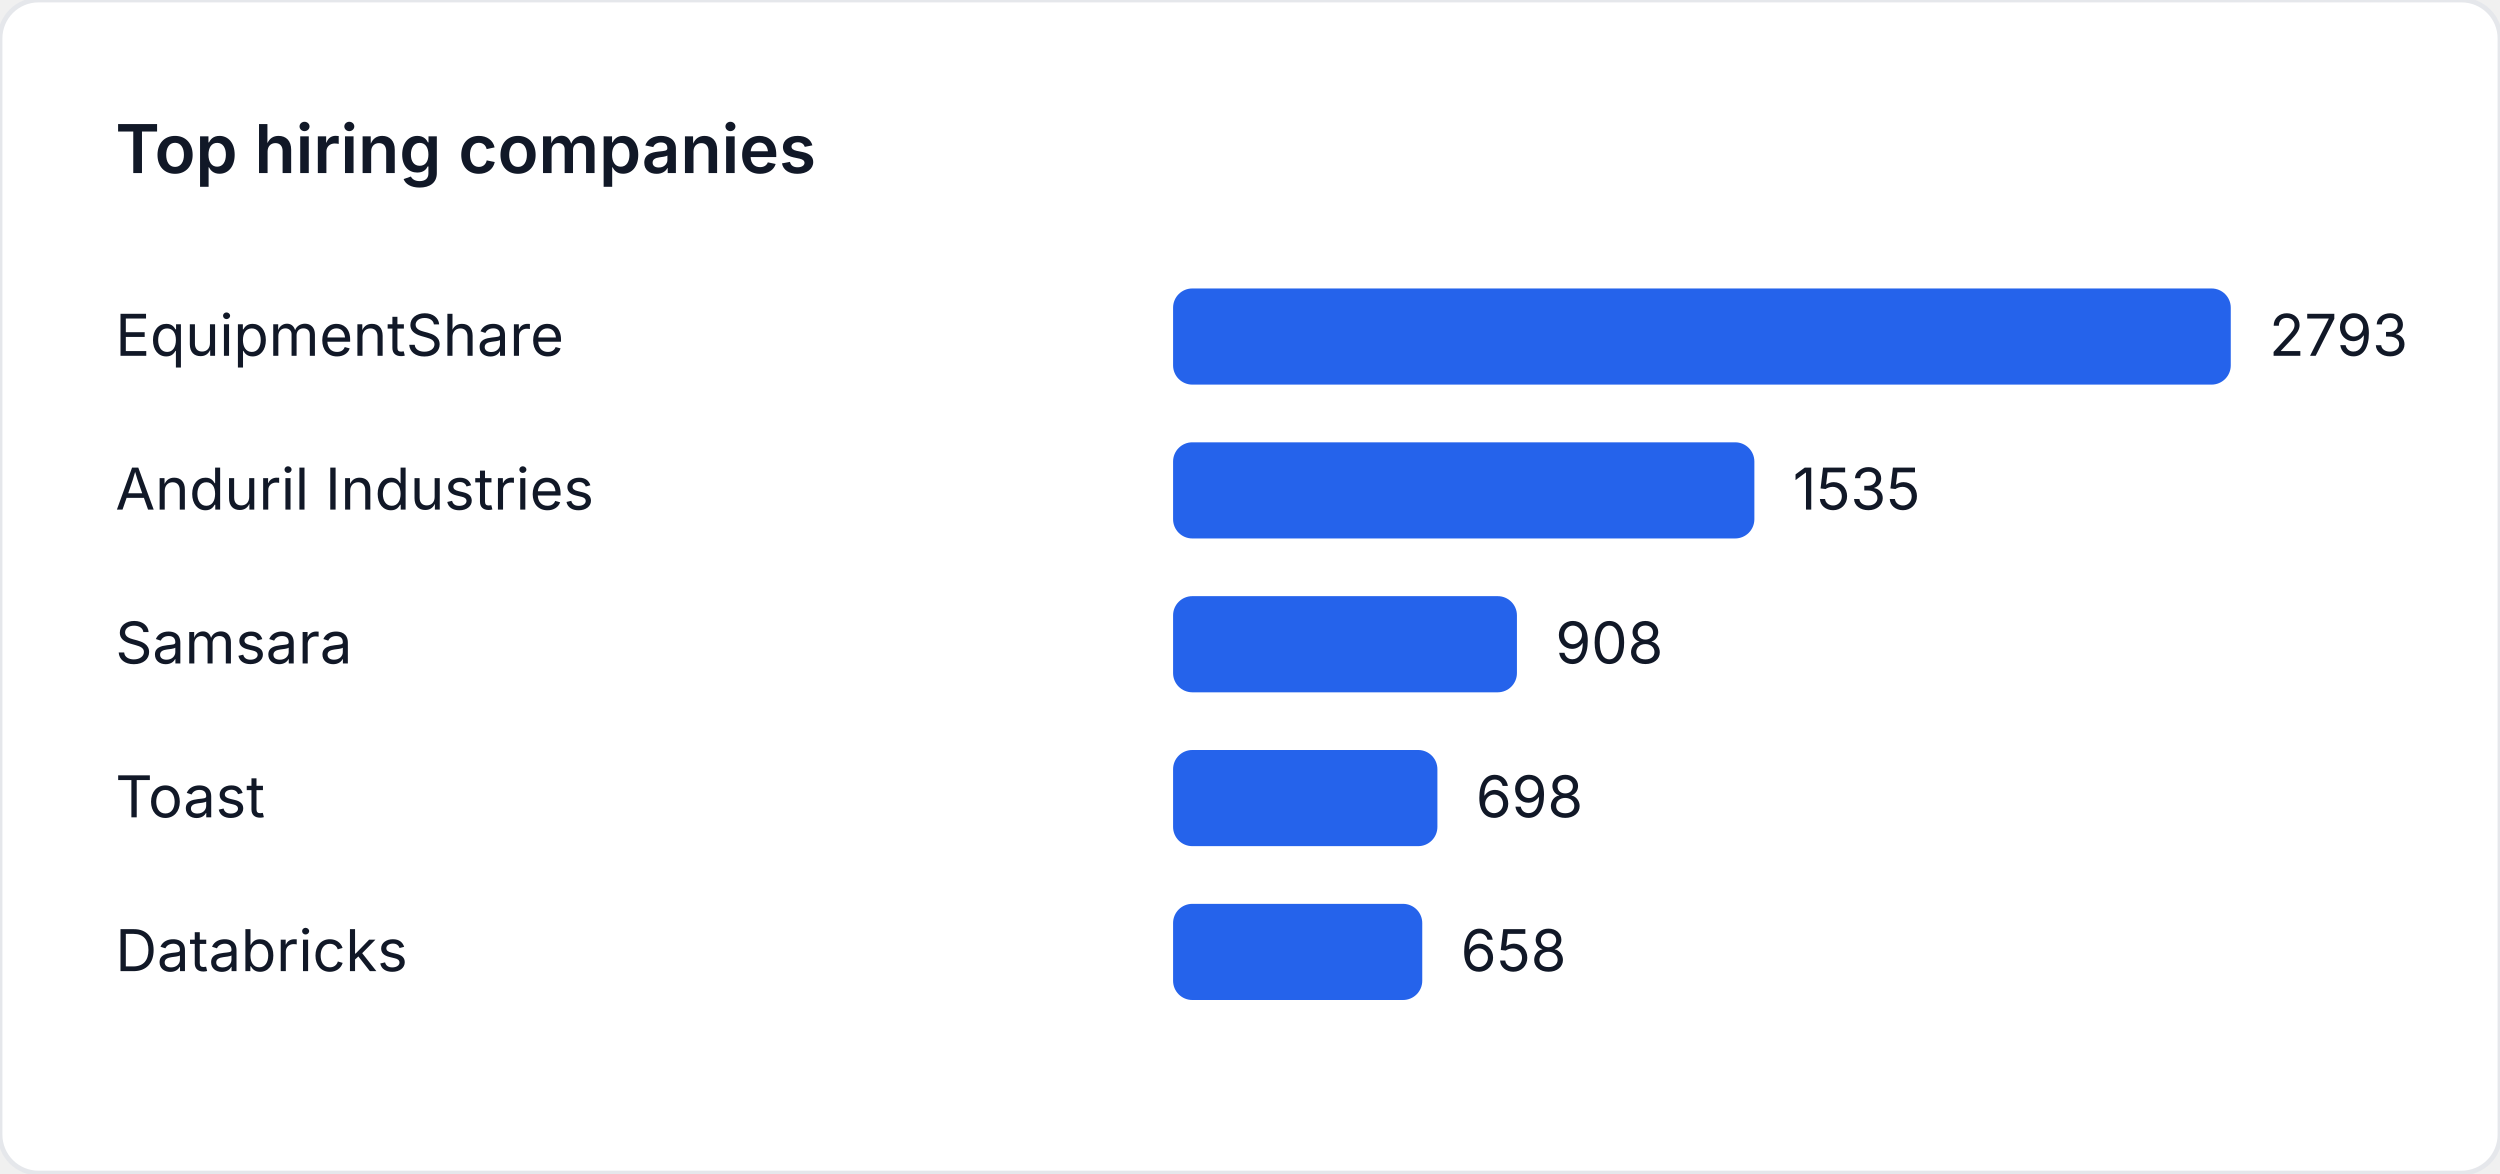
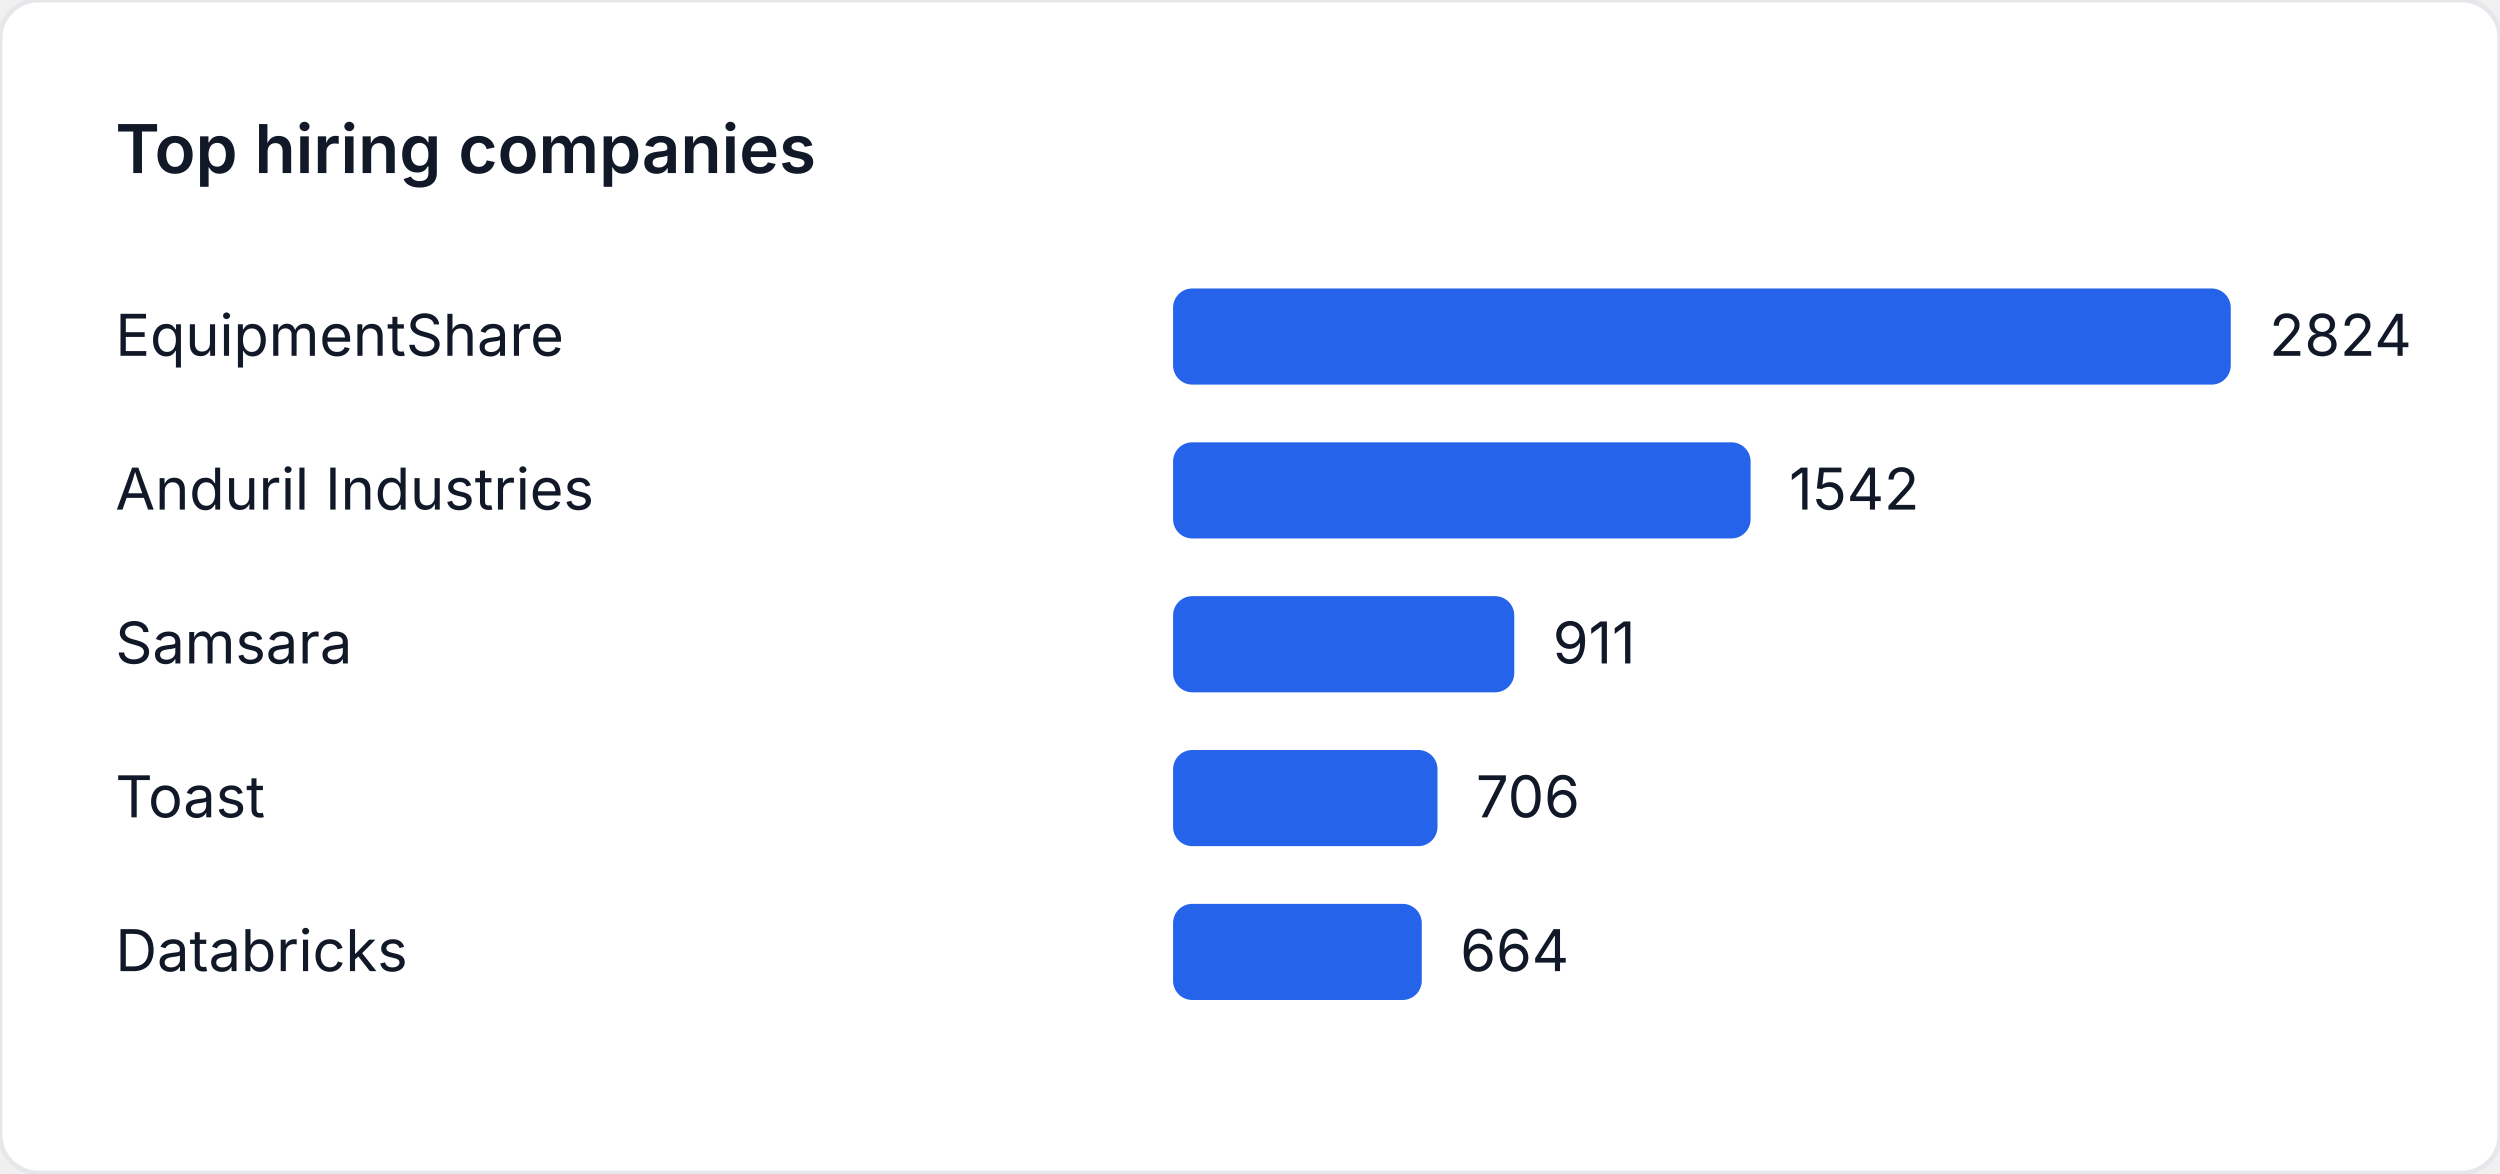
<svg xmlns="http://www.w3.org/2000/svg" width="520" height="244" viewBox="0 0 520 244" role="img" aria-label="Top hiring companies">
  <style>
    text { font-family: "Inter", "Segoe UI", sans-serif; font-size: 12px; fill: #111827; }
    .title { font-size: 14px; font-weight: 600; }
  </style>
  <rect width="520" height="244" fill="#ffffff" rx="8" ry="8" stroke="#e5e7eb" />
  <text class="title" x="24" y="36">Top hiring companies</text>
  <text x="24" y="74">EquipmentShare</text>
  <rect x="244" y="60" width="220" height="20" fill="#2563eb" rx="4" />
-   <text x="472" y="74">2793</text>
+   <text x="472" y="74">2824</text>
  <text x="24" y="106">Anduril Industries</text>
-   <rect x="244" y="92" width="120.909" height="20" fill="#2563eb" rx="4" />
-   <text x="372.909" y="106">1535</text>
+   <rect x="244" y="92" width="120.127" height="20" fill="#2563eb" rx="4" />
+   <text x="372.127" y="106">1542</text>
  <text x="24" y="138">Samsara</text>
-   <rect x="244" y="124" width="71.522" height="20" fill="#2563eb" rx="4" />
-   <text x="323.522" y="138">908</text>
+   <rect x="244" y="124" width="70.97" height="20" fill="#2563eb" rx="4" />
+   <text x="322.97" y="138">911</text>
  <text x="24" y="170">Toast</text>
-   <rect x="244" y="156" width="54.98" height="20" fill="#2563eb" rx="4" />
-   <text x="306.98" y="170">698</text>
+   <rect x="244" y="156" width="55" height="20" fill="#2563eb" rx="4" />
+   <text x="307" y="170">706</text>
  <text x="24" y="202">Databricks</text>
-   <rect x="244" y="188" width="51.83" height="20" fill="#2563eb" rx="4" />
-   <text x="303.83" y="202">658</text>
+   <rect x="244" y="188" width="51.728" height="20" fill="#2563eb" rx="4" />
+   <text x="303.728" y="202">664</text>
</svg>
